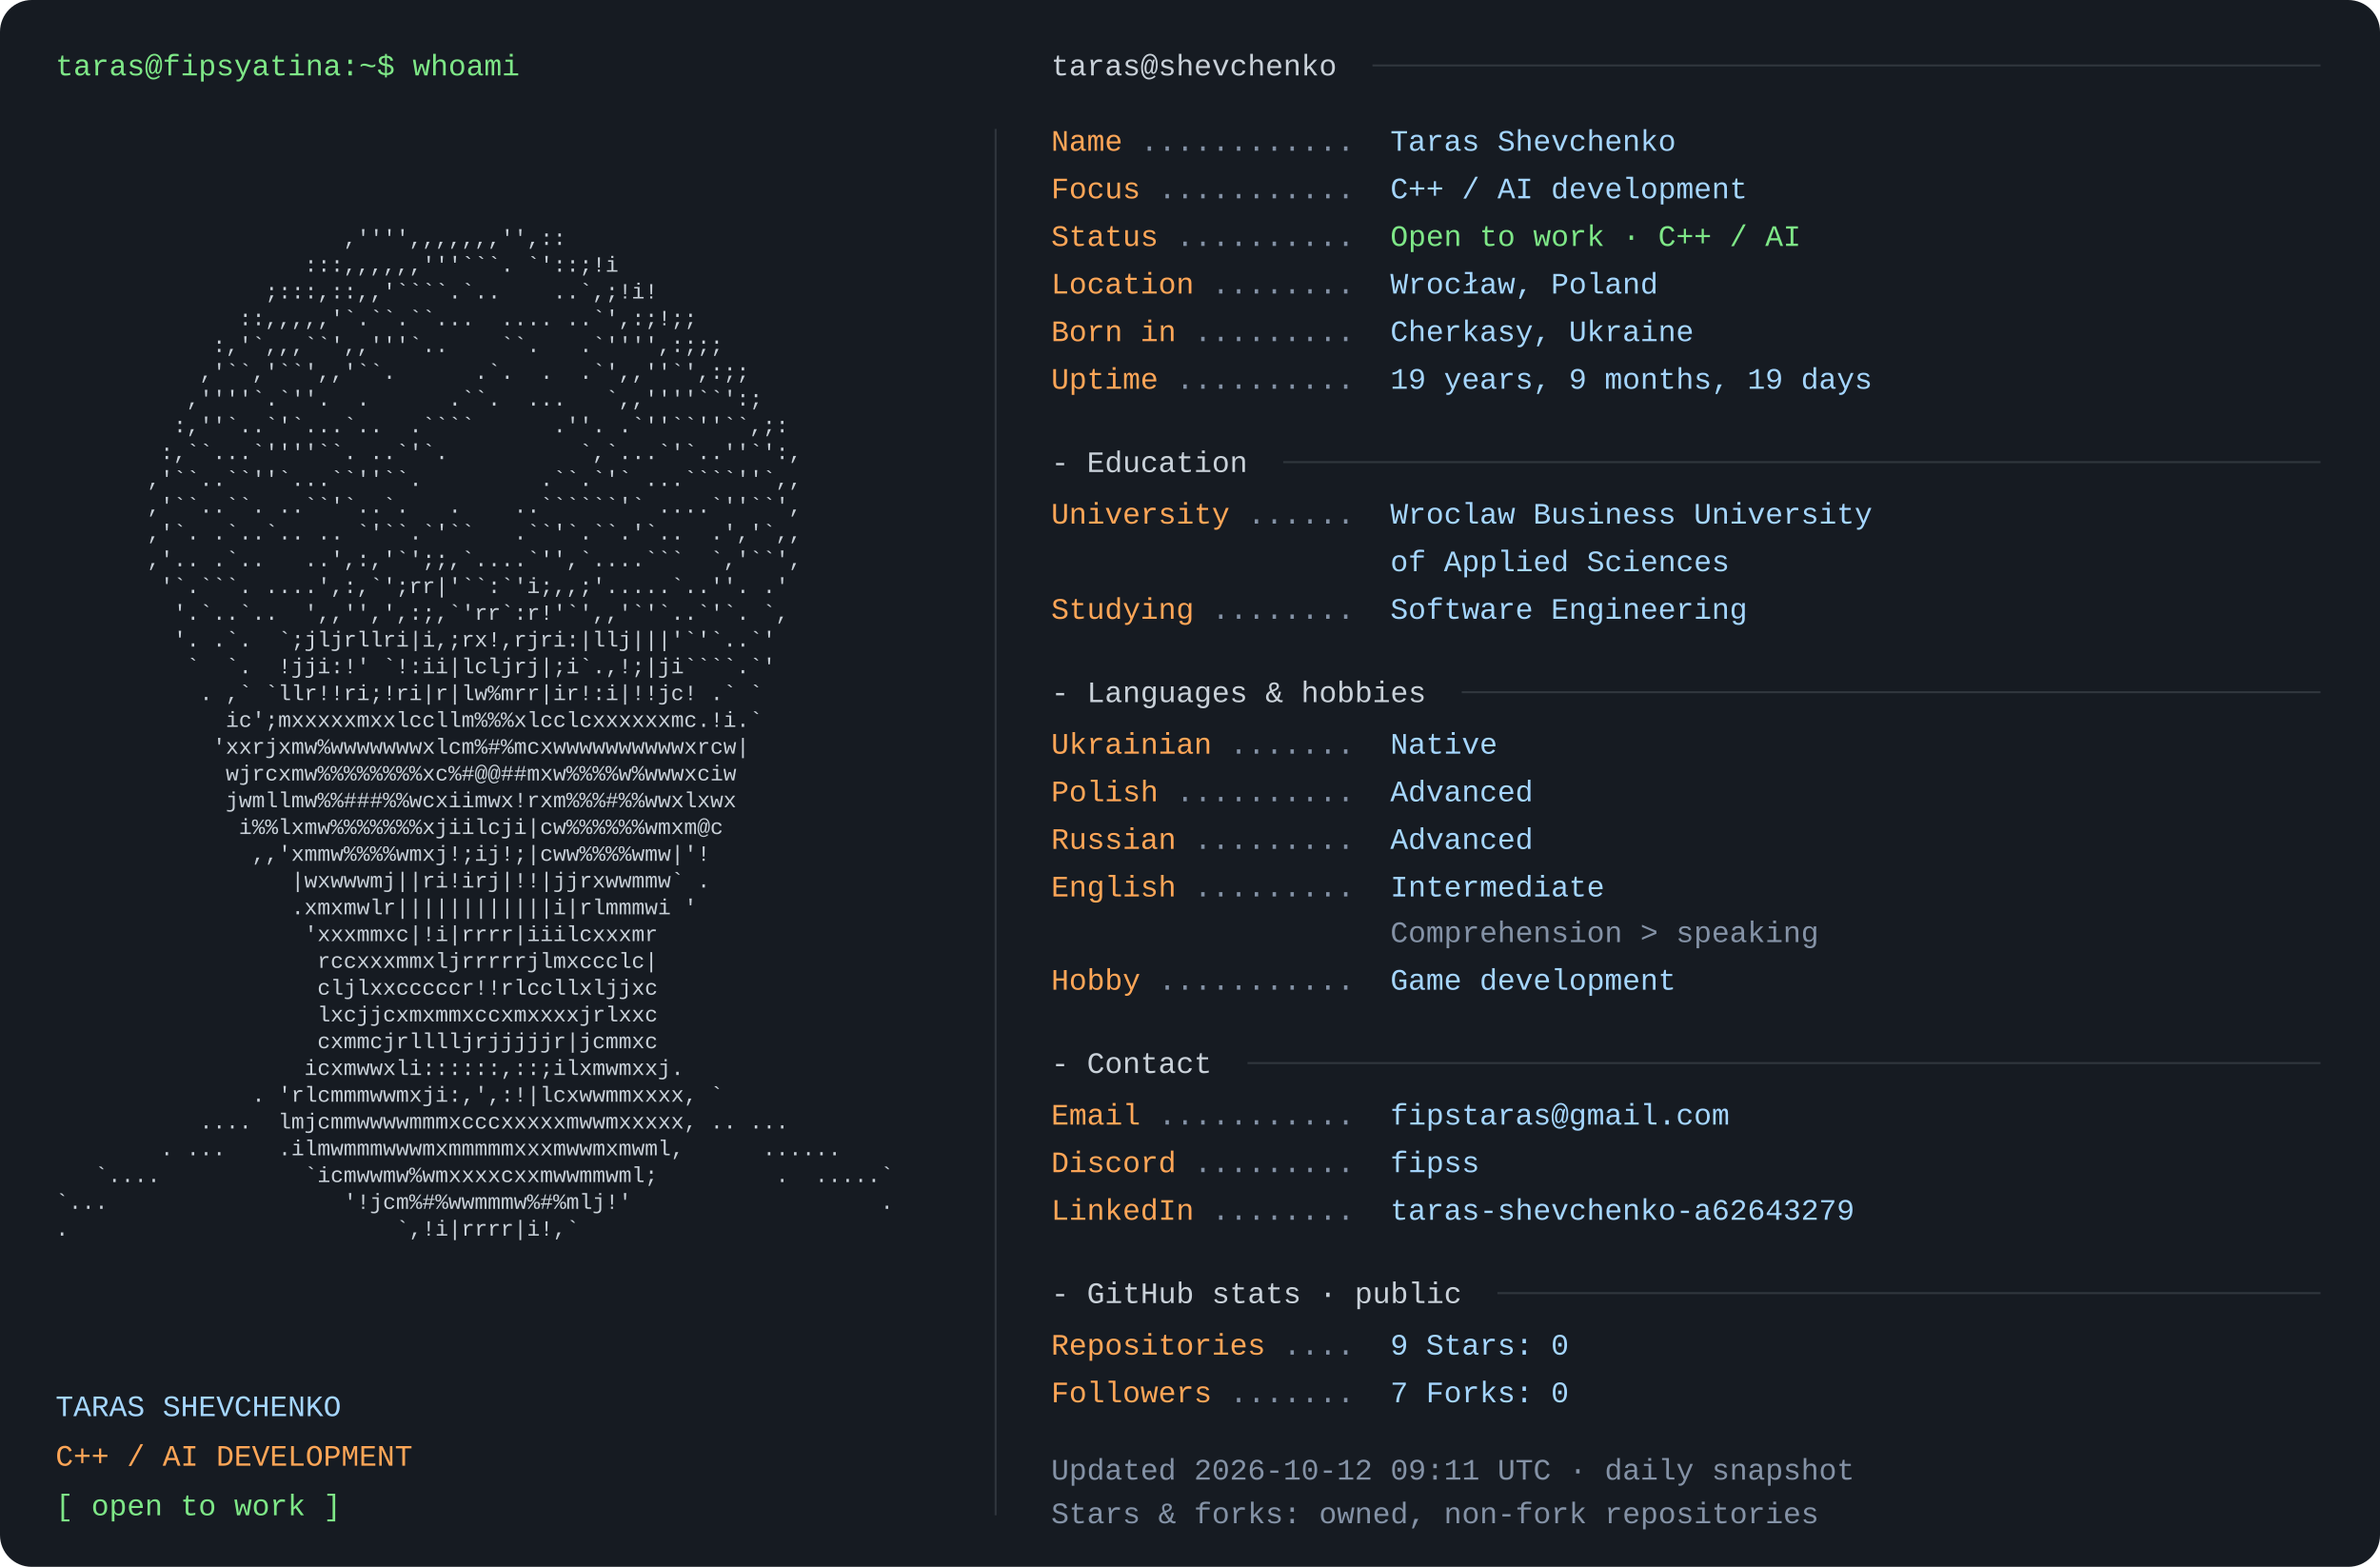
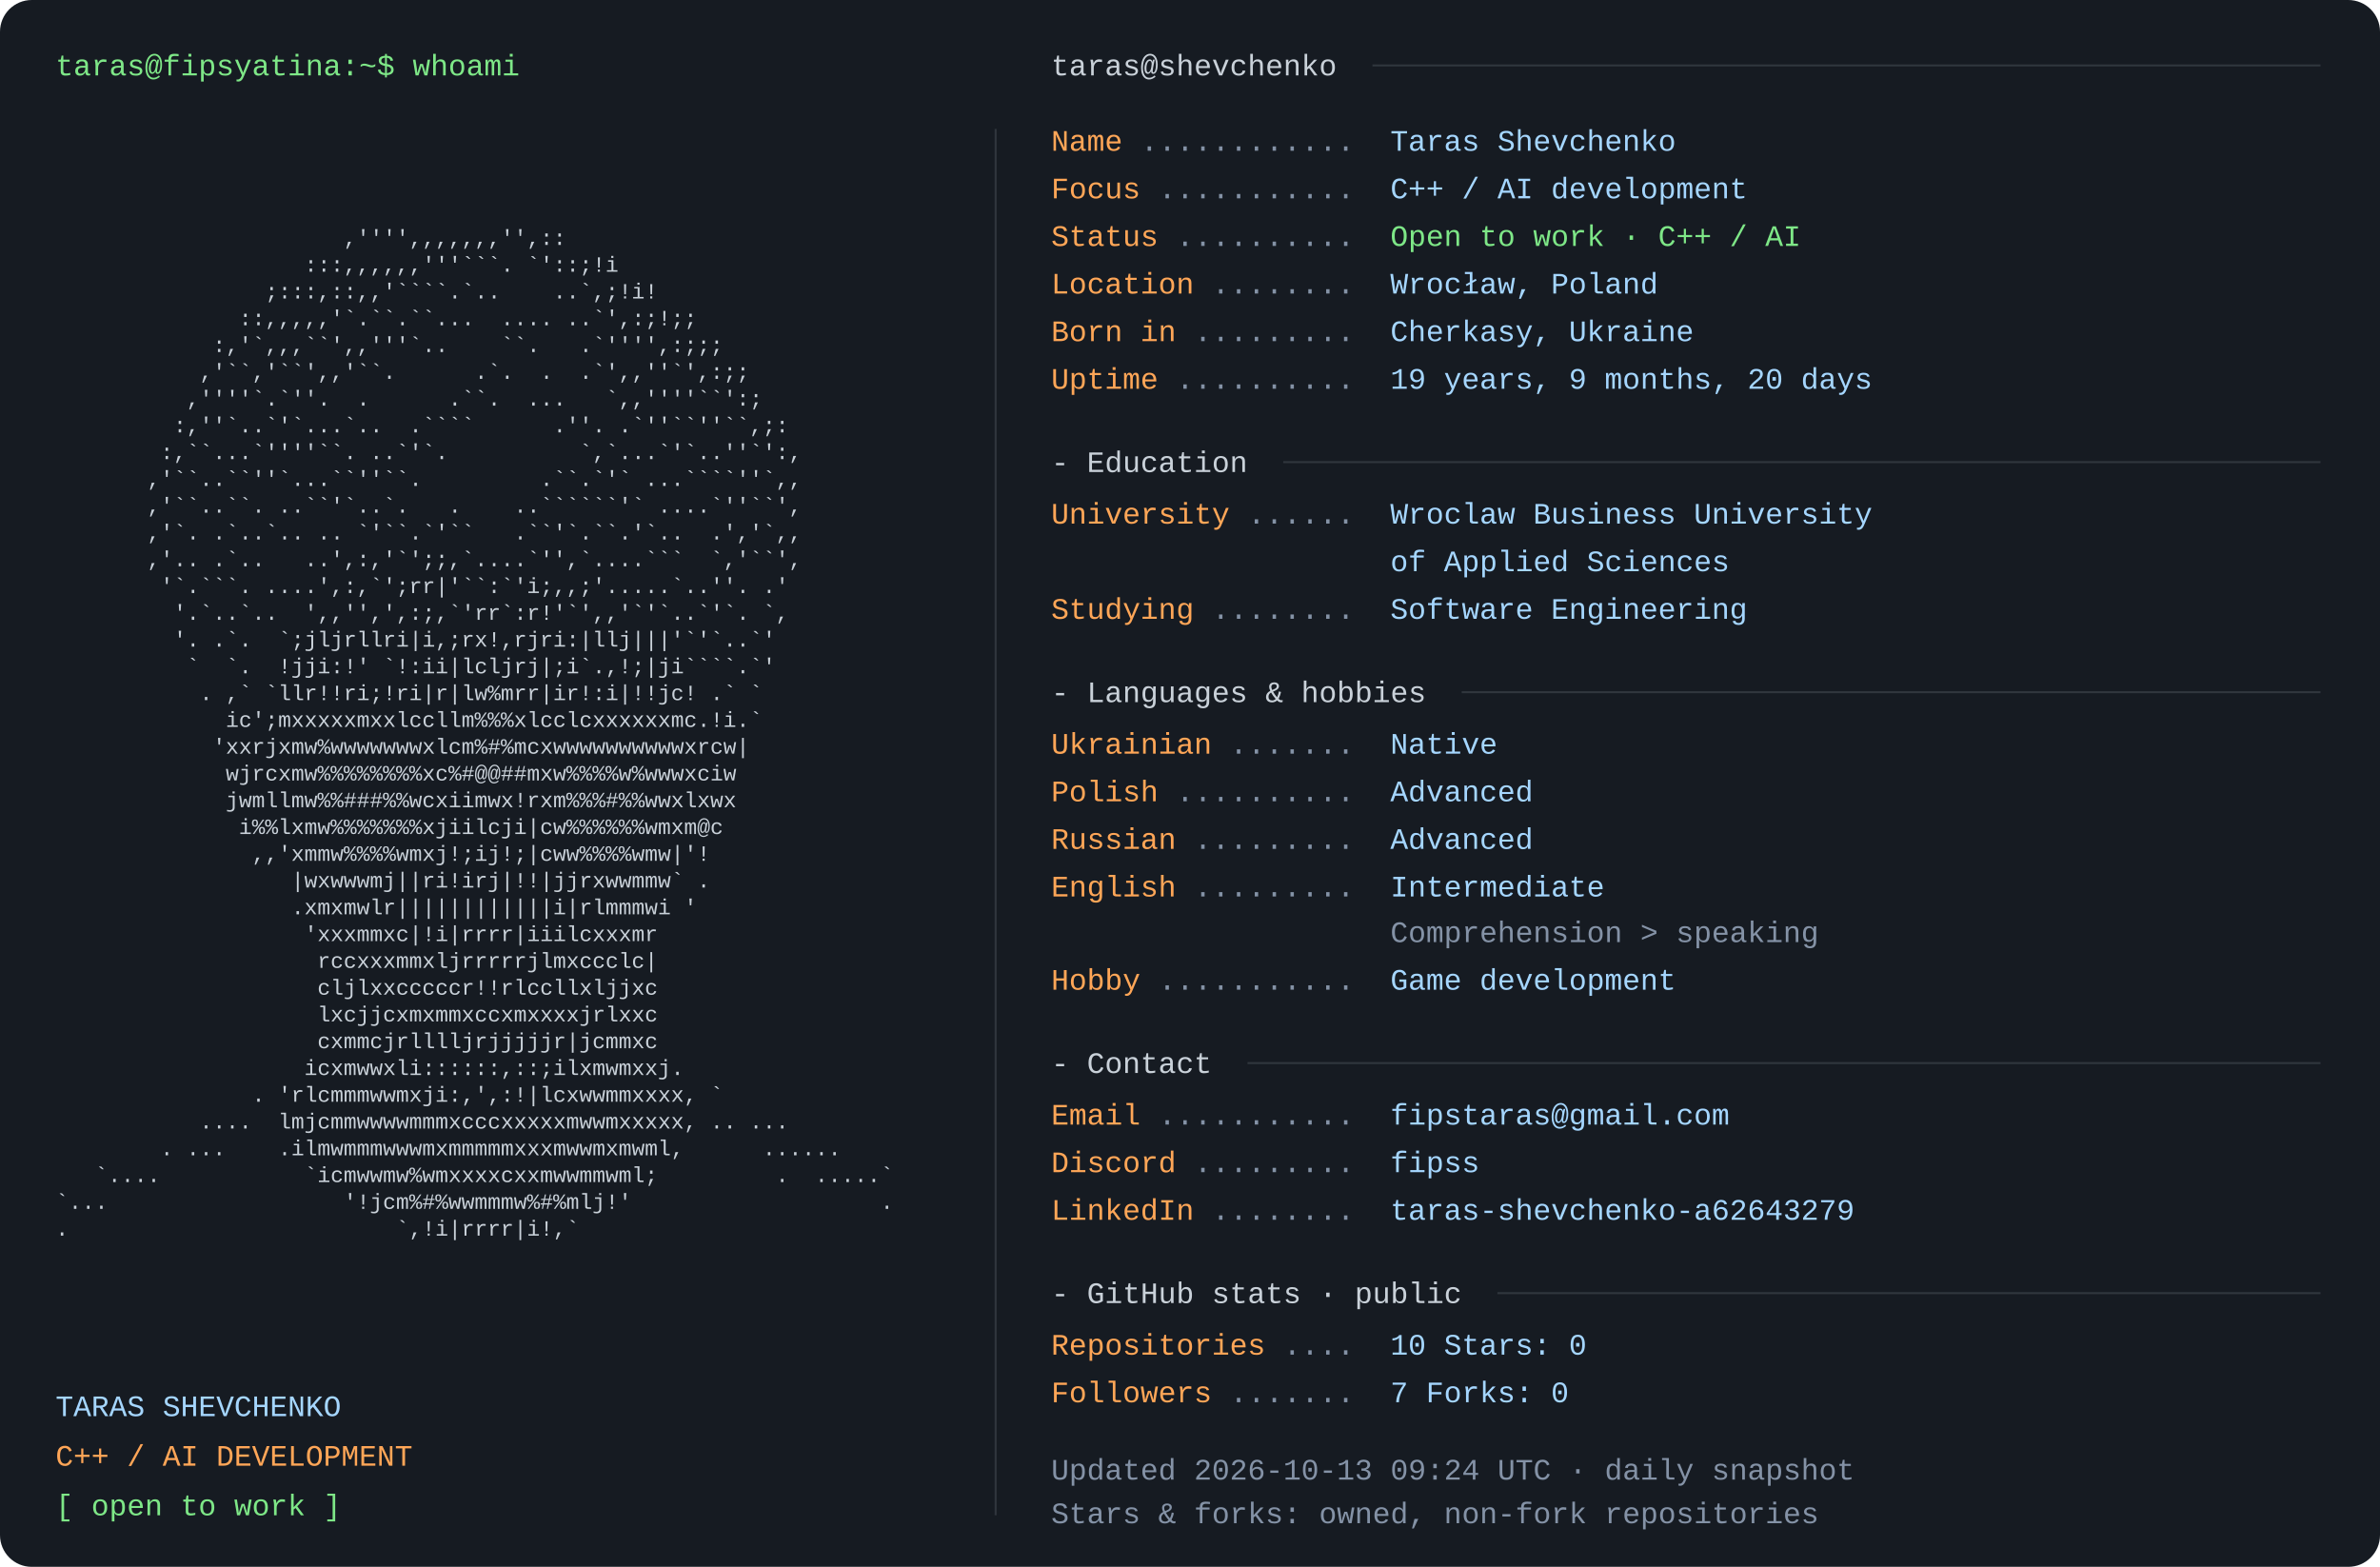
<svg xmlns="http://www.w3.org/2000/svg" width="1200" height="790" viewBox="0 0 1200 790" role="img" aria-labelledby="title desc">
  <rect width="1200" height="790" rx="16" fill="#161b22" />
  <style>text{font-family:Consolas,"Liberation Mono",Menlo,monospace;font-size:15px} .portrait{font-size:11px} text{white-space:pre}</style>
  <text x="28" y="38" fill="#7ee787">taras@fipsyatina:~$ whoami</text>
  <text x="28" y="110.0" fill="#c9d1d9" class="portrait" xml:space="preserve" textLength="460" lengthAdjust="spacingAndGlyphs">                                                                </text>
  <text x="28" y="123.5" fill="#c9d1d9" class="portrait" xml:space="preserve" textLength="460" lengthAdjust="spacingAndGlyphs">                      ,'''',,,,,,,'',::                         </text>
  <text x="28" y="137.0" fill="#c9d1d9" class="portrait" xml:space="preserve" textLength="460" lengthAdjust="spacingAndGlyphs">                   :::,,,,,,'''```. `'::;!i                     </text>
  <text x="28" y="150.5" fill="#c9d1d9" class="portrait" xml:space="preserve" textLength="460" lengthAdjust="spacingAndGlyphs">                ;:::,::,,'````.`..    ..`,;!i!                  </text>
  <text x="28" y="164.0" fill="#c9d1d9" class="portrait" xml:space="preserve" textLength="460" lengthAdjust="spacingAndGlyphs">              ::,,,,,'`.``.``...  .... ..`',:;!;;               </text>
  <text x="28" y="177.5" fill="#c9d1d9" class="portrait" xml:space="preserve" textLength="460" lengthAdjust="spacingAndGlyphs">            :,'`,,,``',,'''`..    ``.   .`'''',:;;;             </text>
  <text x="28" y="191.0" fill="#c9d1d9" class="portrait" xml:space="preserve" textLength="460" lengthAdjust="spacingAndGlyphs">           ,'``,'``',,'``.      .`.  .  .`',,''`',:;;           </text>
  <text x="28" y="204.5" fill="#c9d1d9" class="portrait" xml:space="preserve" textLength="460" lengthAdjust="spacingAndGlyphs">          ,''''`.`''.  .      .``.  ...   `,,''''``':;          </text>
  <text x="28" y="218.0" fill="#c9d1d9" class="portrait" xml:space="preserve" textLength="460" lengthAdjust="spacingAndGlyphs">         :,''`..`'`...`..  .````      .''. .`''``''``,;:        </text>
  <text x="28" y="231.5" fill="#c9d1d9" class="portrait" xml:space="preserve" textLength="460" lengthAdjust="spacingAndGlyphs">        :,``...`''''``. ..`'`.          `,`...`'`..''`':,       </text>
  <text x="28" y="245.0" fill="#c9d1d9" class="portrait" xml:space="preserve" textLength="460" lengthAdjust="spacingAndGlyphs">       ,'``..``''`...``''``.         .``.`'` ...````''`,,       </text>
  <text x="28" y="258.5" fill="#c9d1d9" class="portrait" xml:space="preserve" textLength="460" lengthAdjust="spacingAndGlyphs">       ,'``..``. ..``'`..`.   .    ..``````'` ....`''``',       </text>
  <text x="28" y="272.0" fill="#c9d1d9" class="portrait" xml:space="preserve" textLength="460" lengthAdjust="spacingAndGlyphs">       ,'`. .`..`.. .. `'``.`'``   .``'`.``.'`..  .','`,,       </text>
  <text x="28" y="285.5" fill="#c9d1d9" class="portrait" xml:space="preserve" textLength="460" lengthAdjust="spacingAndGlyphs">       ,'.. .`..   ..',:,'`';;,`....`'',`....```  `,'``',       </text>
  <text x="28" y="299.0" fill="#c9d1d9" class="portrait" xml:space="preserve" textLength="460" lengthAdjust="spacingAndGlyphs">        '`.```. ....',:,`';rr|'``:`'i;,,;'.....`..''. .'        </text>
  <text x="28" y="312.5" fill="#c9d1d9" class="portrait" xml:space="preserve" textLength="460" lengthAdjust="spacingAndGlyphs">         '.`..`..  ',,'',',:;,`'rr`:r!'`',,'`'`..`'`. `,        </text>
  <text x="28" y="326.0" fill="#c9d1d9" class="portrait" xml:space="preserve" textLength="460" lengthAdjust="spacingAndGlyphs">         '. .`.  `;jljrllri|i,;rx!,rjri:|llj|||'`'`..`'         </text>
  <text x="28" y="339.5" fill="#c9d1d9" class="portrait" xml:space="preserve" textLength="460" lengthAdjust="spacingAndGlyphs">          `  `.  !jji:!' `!:ii|lcljrj|;i`.,!;|ji````.`'         </text>
  <text x="28" y="353.0" fill="#c9d1d9" class="portrait" xml:space="preserve" textLength="460" lengthAdjust="spacingAndGlyphs">           . ,` `llr!!ri;!ri|r|lw%mrr|ir!:i|!!jc! .` `          </text>
  <text x="28" y="366.5" fill="#c9d1d9" class="portrait" xml:space="preserve" textLength="460" lengthAdjust="spacingAndGlyphs">             ic';mxxxxxmxxlccllm%%%xlcclcxxxxxxmc.!i.`          </text>
  <text x="28" y="380.0" fill="#c9d1d9" class="portrait" xml:space="preserve" textLength="460" lengthAdjust="spacingAndGlyphs">            'xxrjxmw%wwwwwwwxlcm%#%mcxwwwwwwwwwwxrcw|           </text>
  <text x="28" y="393.5" fill="#c9d1d9" class="portrait" xml:space="preserve" textLength="460" lengthAdjust="spacingAndGlyphs">             wjrcxmw%%%%%%%%xc%#@@##mxw%%%%w%wwwxciw            </text>
  <text x="28" y="407.0" fill="#c9d1d9" class="portrait" xml:space="preserve" textLength="460" lengthAdjust="spacingAndGlyphs">             jwmllmw%%###%%wcxiimwx!rxm%%%#%%wwxlxwx            </text>
  <text x="28" y="420.5" fill="#c9d1d9" class="portrait" xml:space="preserve" textLength="460" lengthAdjust="spacingAndGlyphs">              i%%lxmw%%%%%%%xjiilcji|cw%%%%%%wmxm@c             </text>
  <text x="28" y="434.0" fill="#c9d1d9" class="portrait" xml:space="preserve" textLength="460" lengthAdjust="spacingAndGlyphs">               ,,'xmmw%%%%wmxj!;ij!;|cww%%%%wmw|'!              </text>
  <text x="28" y="447.5" fill="#c9d1d9" class="portrait" xml:space="preserve" textLength="460" lengthAdjust="spacingAndGlyphs">                  |wxwwwmj||ri!irj|!!|jjrxwwmmw` .              </text>
  <text x="28" y="461.0" fill="#c9d1d9" class="portrait" xml:space="preserve" textLength="460" lengthAdjust="spacingAndGlyphs">                  .xmxmwlr||||||||||||i|rlmmmwi '               </text>
  <text x="28" y="474.5" fill="#c9d1d9" class="portrait" xml:space="preserve" textLength="460" lengthAdjust="spacingAndGlyphs">                   'xxxmmxc|!i|rrrr|iiilcxxxmr                  </text>
  <text x="28" y="488.0" fill="#c9d1d9" class="portrait" xml:space="preserve" textLength="460" lengthAdjust="spacingAndGlyphs">                    rccxxxmmxljrrrrrjlmxccclc|                  </text>
  <text x="28" y="501.5" fill="#c9d1d9" class="portrait" xml:space="preserve" textLength="460" lengthAdjust="spacingAndGlyphs">                    cljlxxcccccr!!rlccllxljjxc                  </text>
  <text x="28" y="515.0" fill="#c9d1d9" class="portrait" xml:space="preserve" textLength="460" lengthAdjust="spacingAndGlyphs">                    lxcjjcxmxmmxccxmxxxxjrlxxc                  </text>
  <text x="28" y="528.5" fill="#c9d1d9" class="portrait" xml:space="preserve" textLength="460" lengthAdjust="spacingAndGlyphs">                    cxmmcjrlllljrjjjjjr|jcmmxc                  </text>
  <text x="28" y="542.0" fill="#c9d1d9" class="portrait" xml:space="preserve" textLength="460" lengthAdjust="spacingAndGlyphs">                   icxmwwxli::::::,::;ilxmwmxxj.                </text>
  <text x="28" y="555.5" fill="#c9d1d9" class="portrait" xml:space="preserve" textLength="460" lengthAdjust="spacingAndGlyphs">               . 'rlcmmmwwmxji:,',:!|lcxwwmmxxxx, `             </text>
  <text x="28" y="569.0" fill="#c9d1d9" class="portrait" xml:space="preserve" textLength="460" lengthAdjust="spacingAndGlyphs">           ....  lmjcmmwwwwmmmxcccxxxxxmwwmxxxxx, .. ...        </text>
  <text x="28" y="582.5" fill="#c9d1d9" class="portrait" xml:space="preserve" textLength="460" lengthAdjust="spacingAndGlyphs">        . ...    .ilmwmmmwwwmxmmmmmxxxmwwmxmwml,      ......    </text>
  <text x="28" y="596.0" fill="#c9d1d9" class="portrait" xml:space="preserve" textLength="460" lengthAdjust="spacingAndGlyphs">   `....           `icmwwmw%wmxxxxcxxmwwmmwml;         .  .....`</text>
  <text x="28" y="609.5" fill="#c9d1d9" class="portrait" xml:space="preserve" textLength="460" lengthAdjust="spacingAndGlyphs">`...                  '!jcm%#%wwmmmw%#%mlj!'                   .</text>
  <text x="28" y="623.0" fill="#c9d1d9" class="portrait" xml:space="preserve" textLength="460" lengthAdjust="spacingAndGlyphs">.                         `,!i|rrrr|i!,`                        </text>
  <text x="28" y="636.5" fill="#c9d1d9" class="portrait" xml:space="preserve" textLength="460" lengthAdjust="spacingAndGlyphs">                                                                </text>
  <text x="28" y="714" fill="#a5d6ff">TARAS SHEVCHENKO</text>
  <text x="28" y="739" fill="#ffa657">C++ / AI DEVELOPMENT</text>
  <text x="28" y="764" fill="#7ee787">[ open to work ]</text>
  <path d="M502 65 V764" stroke="#30363d" />
  <text x="530" y="38" fill="#c9d1d9">taras@shevchenko</text>
  <path d="M692 33 H1170" stroke="#30363d" />
  <text x="530" y="76" fill="#ffa657">Name</text>
  <text x="575" y="76" fill="#8492a6"> ............ </text>
  <text x="701" y="76" fill="#a5d6ff">Taras Shevchenko</text>
  <text x="530" y="100" fill="#ffa657">Focus</text>
  <text x="584" y="100" fill="#8492a6"> ........... </text>
  <text x="701" y="100" fill="#a5d6ff">C++ / AI development</text>
  <text x="530" y="124" fill="#ffa657">Status</text>
  <text x="593" y="124" fill="#8492a6"> .......... </text>
  <text x="701" y="124" fill="#7ee787">Open to work · C++ / AI</text>
  <text x="530" y="148" fill="#ffa657">Location</text>
  <text x="611" y="148" fill="#8492a6"> ........ </text>
  <text x="701" y="148" fill="#a5d6ff">Wrocław, Poland</text>
  <text x="530" y="172" fill="#ffa657">Born in</text>
  <text x="602" y="172" fill="#8492a6"> ......... </text>
  <text x="701" y="172" fill="#a5d6ff">Cherkasy, Ukraine</text>
  <text x="530" y="196" fill="#ffa657">Uptime</text>
  <text x="593" y="196" fill="#8492a6"> .......... </text>
-   <text x="701" y="196" fill="#a5d6ff">19 years, 9 months, 19 days</text>
+   <text x="701" y="196" fill="#a5d6ff">19 years, 9 months, 20 days</text>
  <text x="530" y="238" fill="#c9d1d9">- Education</text>
  <path d="M647 233 H1170" stroke="#30363d" />
  <text x="530" y="264" fill="#ffa657">University</text>
  <text x="629" y="264" fill="#8492a6"> ...... </text>
  <text x="701" y="264" fill="#a5d6ff">Wroclaw Business University</text>
  <text x="701" y="288" fill="#a5d6ff">of Applied Sciences</text>
  <text x="530" y="312" fill="#ffa657">Studying</text>
  <text x="611" y="312" fill="#8492a6"> ........ </text>
  <text x="701" y="312" fill="#a5d6ff">Software Engineering</text>
  <text x="530" y="354" fill="#c9d1d9">- Languages &amp; hobbies</text>
  <path d="M737 349 H1170" stroke="#30363d" />
  <text x="530" y="380" fill="#ffa657">Ukrainian</text>
  <text x="620" y="380" fill="#8492a6"> ....... </text>
  <text x="701" y="380" fill="#a5d6ff">Native</text>
  <text x="530" y="404" fill="#ffa657">Polish</text>
  <text x="593" y="404" fill="#8492a6"> .......... </text>
  <text x="701" y="404" fill="#a5d6ff">Advanced</text>
  <text x="530" y="428" fill="#ffa657">Russian</text>
  <text x="602" y="428" fill="#8492a6"> ......... </text>
  <text x="701" y="428" fill="#a5d6ff">Advanced</text>
  <text x="530" y="452" fill="#ffa657">English</text>
  <text x="602" y="452" fill="#8492a6"> ......... </text>
  <text x="701" y="452" fill="#a5d6ff">Intermediate</text>
  <text x="701" y="475" fill="#8492a6">Comprehension &gt; speaking</text>
  <text x="530" y="499" fill="#ffa657">Hobby</text>
  <text x="584" y="499" fill="#8492a6"> ........... </text>
  <text x="701" y="499" fill="#a5d6ff">Game development</text>
  <text x="530" y="541" fill="#c9d1d9">- Contact</text>
  <path d="M629 536 H1170" stroke="#30363d" />
  <text x="530" y="567" fill="#ffa657">Email</text>
  <text x="584" y="567" fill="#8492a6"> ........... </text>
  <text x="701" y="567" fill="#a5d6ff">fipstaras@gmail.com</text>
  <text x="530" y="591" fill="#ffa657">Discord</text>
  <text x="602" y="591" fill="#8492a6"> ......... </text>
  <text x="701" y="591" fill="#a5d6ff">fipss</text>
  <text x="530" y="615" fill="#ffa657">LinkedIn</text>
  <text x="611" y="615" fill="#8492a6"> ........ </text>
  <text x="701" y="615" fill="#a5d6ff">taras-shevchenko-a62643279</text>
  <text x="530" y="657" fill="#c9d1d9">- GitHub stats · public</text>
  <path d="M755 652 H1170" stroke="#30363d" />
  <text x="530" y="683" fill="#ffa657">Repositories</text>
  <text x="647" y="683" fill="#8492a6"> .... </text>
-   <text x="701" y="683" fill="#a5d6ff">9       Stars: 0</text>
+   <text x="701" y="683" fill="#a5d6ff">10       Stars: 0</text>
  <text x="530" y="707" fill="#ffa657">Followers</text>
  <text x="620" y="707" fill="#8492a6"> ....... </text>
  <text x="701" y="707" fill="#a5d6ff">7       Forks: 0</text>
-   <text x="530" y="746" fill="#8492a6">Updated 2026-10-12 09:11 UTC · daily snapshot</text>
+   <text x="530" y="746" fill="#8492a6">Updated 2026-10-13 09:24 UTC · daily snapshot</text>
  <text x="530" y="768" fill="#8492a6">Stars &amp; forks: owned, non-fork repositories</text>
</svg>
